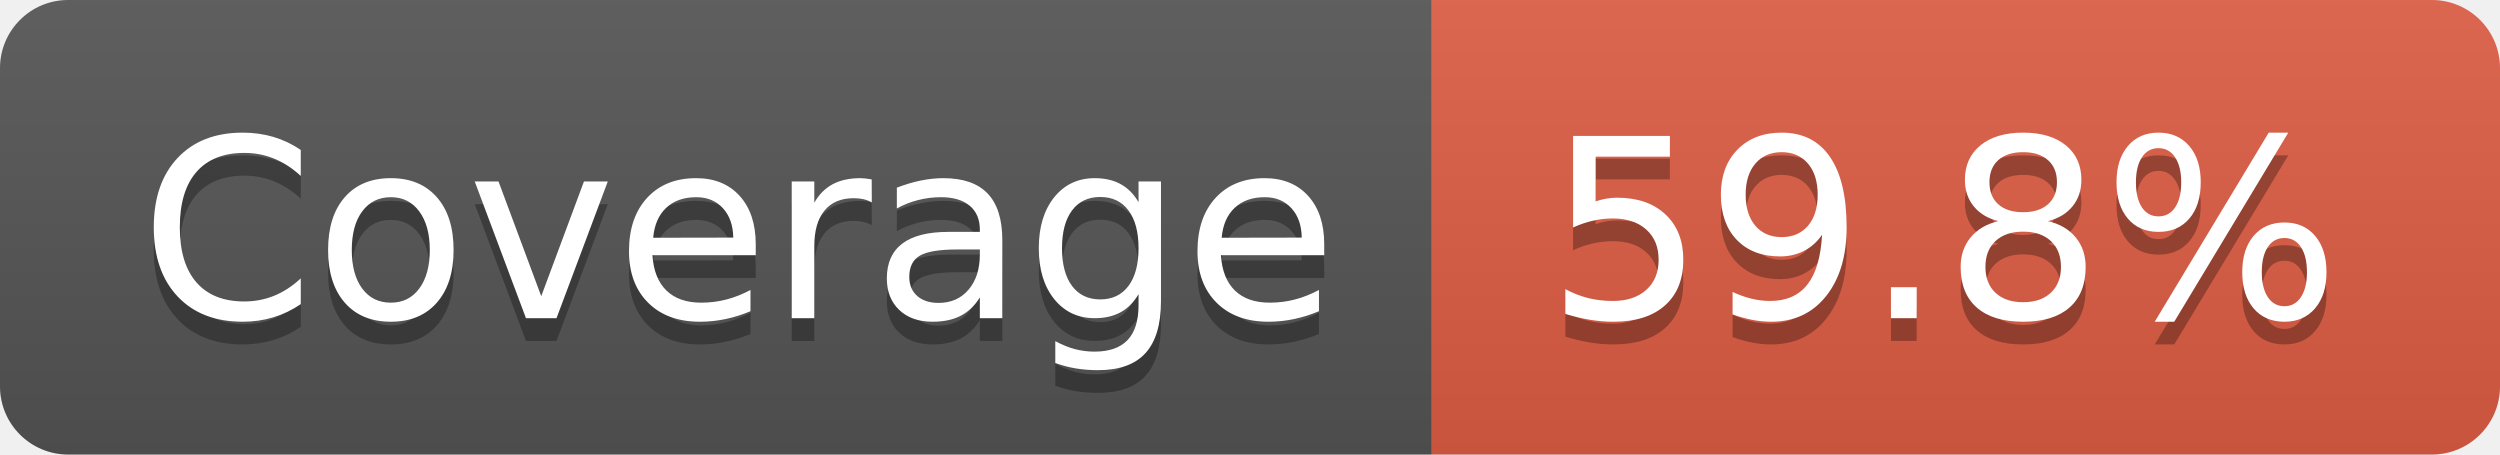
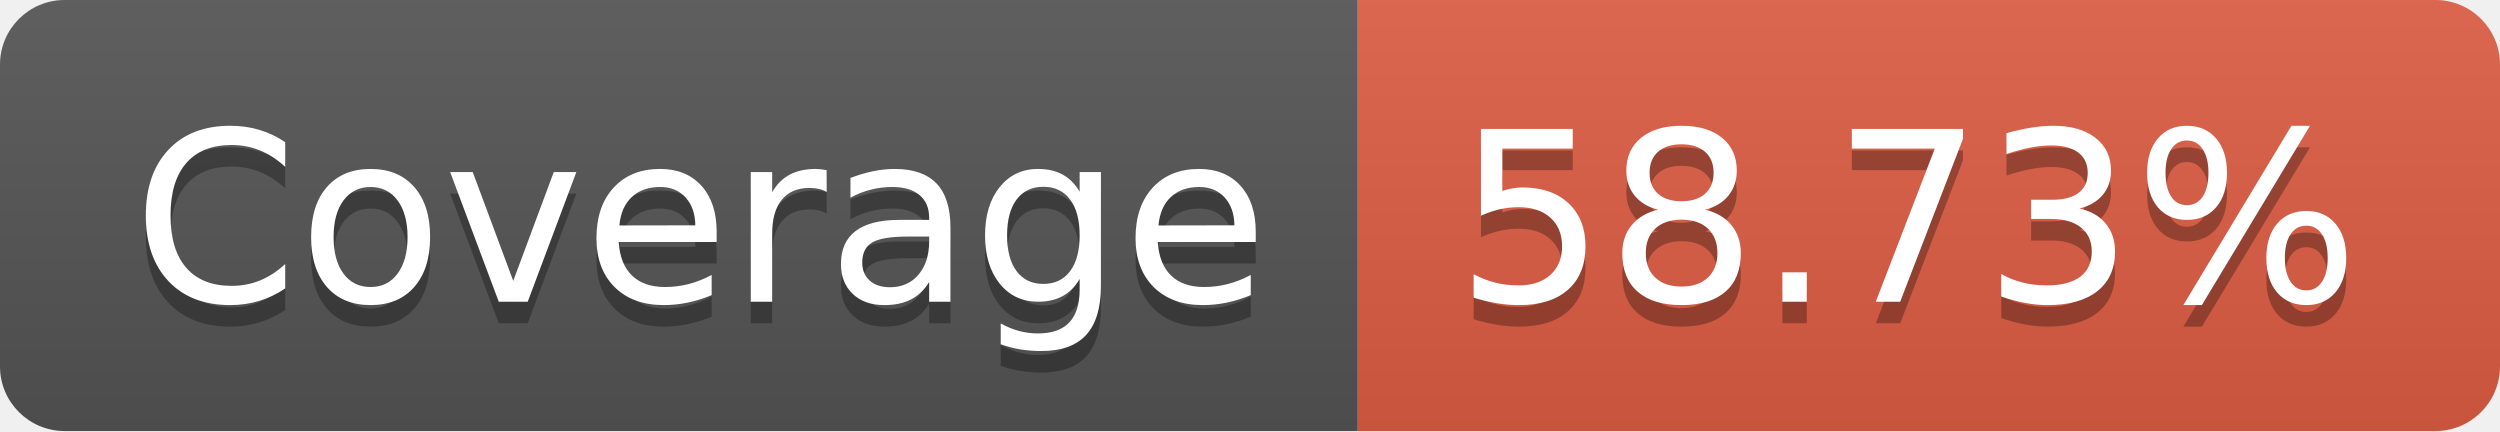
- <svg xmlns="http://www.w3.org/2000/svg" width="110" height="20" role="img" aria-label="Coverage: 59.8%">
+ <svg xmlns="http://www.w3.org/2000/svg" width="116" height="20" role="img" aria-label="Coverage: 58.73%">
  <linearGradient id="s" x2="0" y2="100%">
    <stop offset="0" stop-color="#bbb" stop-opacity=".1" />
    <stop offset="1" stop-opacity=".1" />
  </linearGradient>
  <clipPath id="r">
-     <rect width="110" height="20" rx="3" fill="#fff" />
+     <rect width="116" height="20" rx="3" fill="#fff" />
  </clipPath>
  <g clip-path="url(#r)">
    <rect width="63" height="20" fill="#555" />
-     <rect x="63" width="47" height="20" fill="#e05d44" />
-     <rect width="110" height="20" fill="url(#s)" />
+     <rect x="63" width="53" height="20" fill="#e05d44" />
+     <rect width="116" height="20" fill="url(#s)" />
  </g>
  <g fill="#fff" text-anchor="middle" font-family="Verdana,Geneva,DejaVu Sans,sans-serif" text-rendering="geometricPrecision" font-size="110">
    <text aria-hidden="true" x="325" y="150" fill="#010101" fill-opacity=".3" transform="scale(.1)" textLength="530">Coverage</text>
    <text x="325" y="140" transform="scale(.1)" fill="#fff" textLength="530">Coverage</text>
-     <text aria-hidden="true" x="855" y="150" fill="#010101" fill-opacity=".3" transform="scale(.1)" textLength="370">59.8%</text>
-     <text x="855" y="140" transform="scale(.1)" fill="#fff" textLength="370">59.8%</text>
+     <text aria-hidden="true" x="885" y="150" fill="#010101" fill-opacity=".3" transform="scale(.1)" textLength="430">58.73%</text>
+     <text x="885" y="140" transform="scale(.1)" fill="#fff" textLength="430">58.73%</text>
  </g>
</svg>
